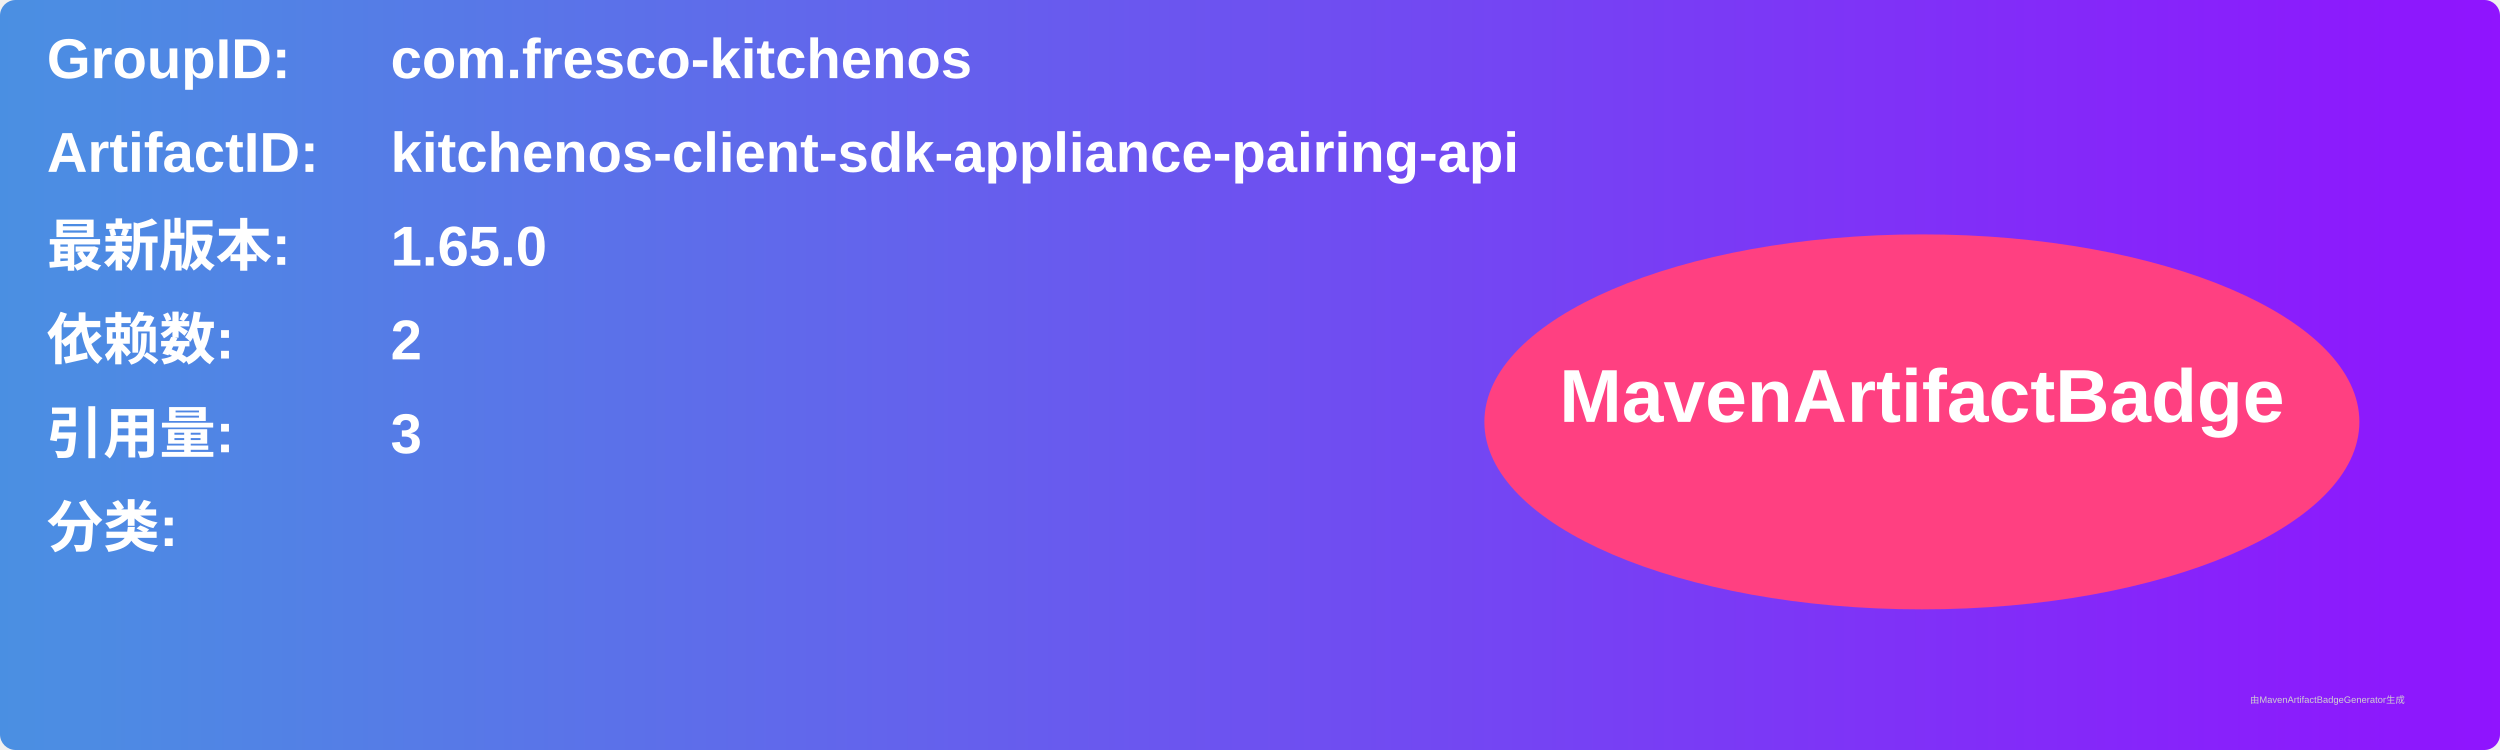
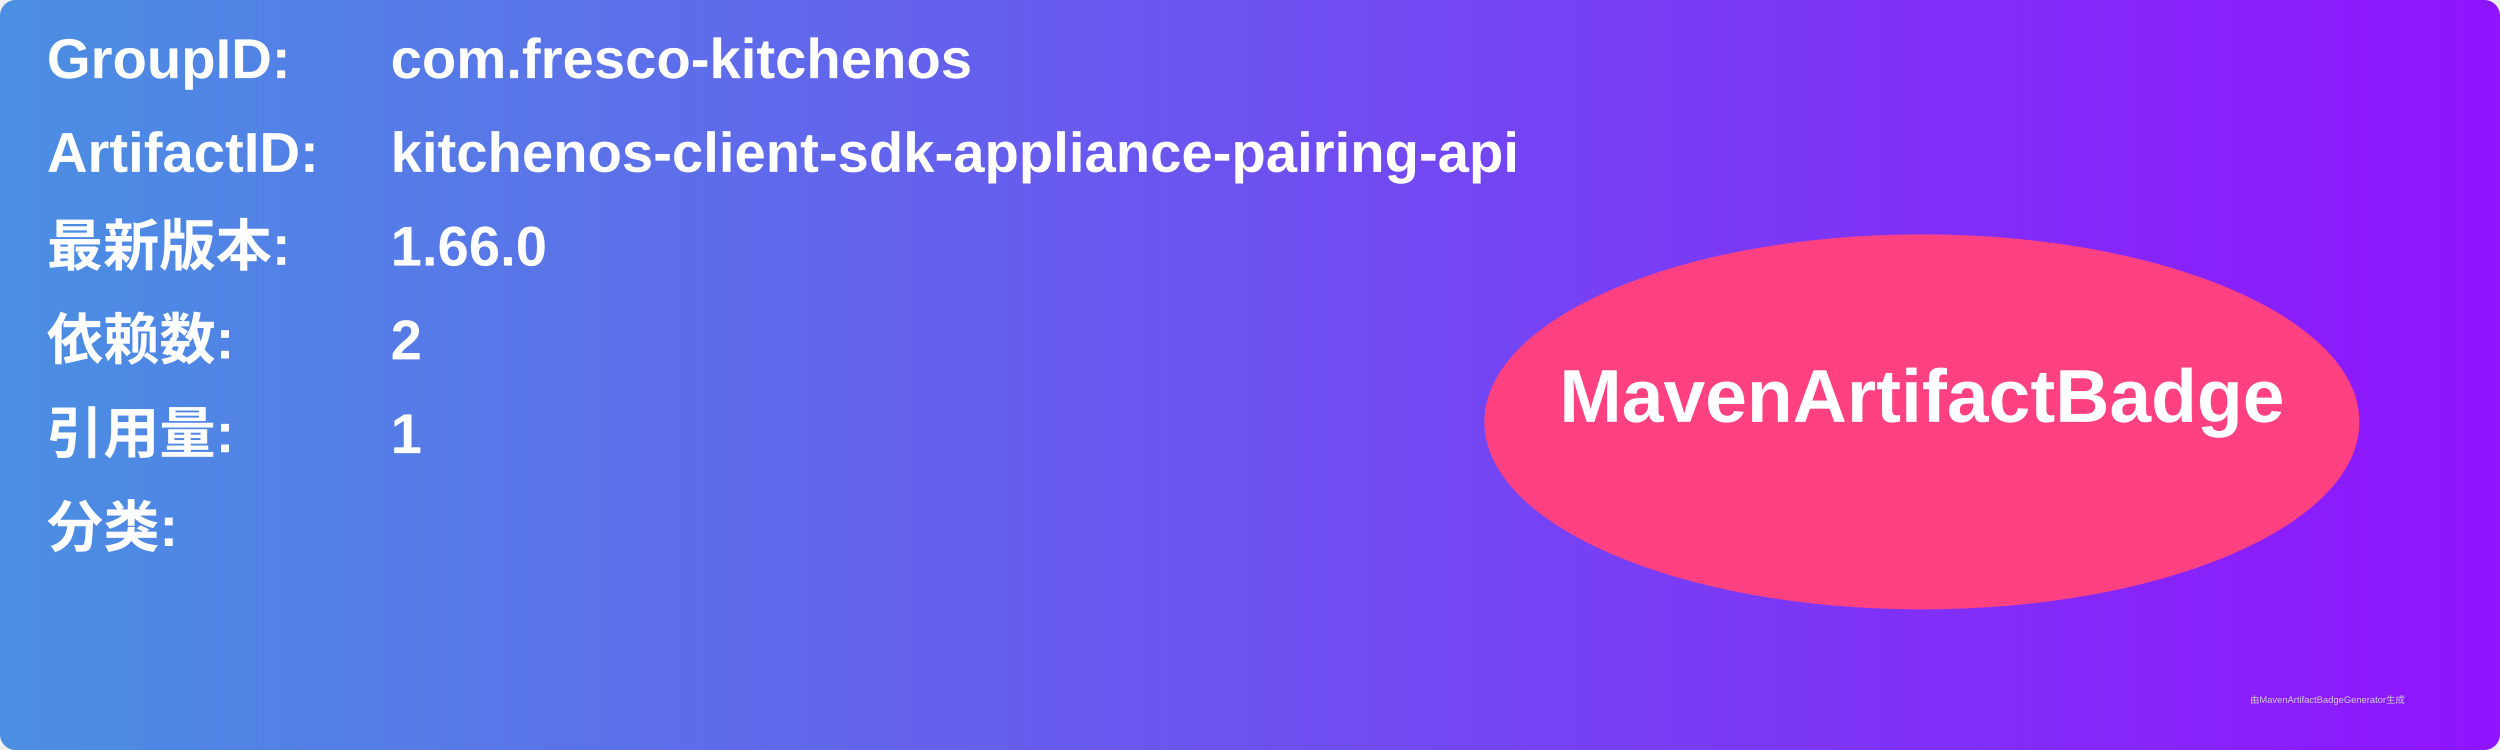
<svg xmlns="http://www.w3.org/2000/svg" width="800" height="240" viewBox="0 0 800 240">
  <linearGradient id="grad" x1="0%" y1="0%" x2="100%" y2="0%">
    <stop offset="0%" stop-color="#4a90e2" />
    <stop offset="100%" stop-color="#9013fe" />
  </linearGradient>
  <rect width="100%" height="100%" rx="5" ry="5" fill="url(#grad)" />
  <g transform="translate(15, 15)">
    <text x="0" y="10" font-family="Arial" font-size="18" fill="white" font-weight="bold" width="260">GroupID:</text>
    <text x="110" y="10" font-family="Arial" font-size="18" fill="white" font-weight="bold" width="460">com.fresco-kitchenos</text>
    <text x="0" y="40" font-family="Arial" font-size="18" fill="white" font-weight="bold" width="260">ArtifactID:</text>
    <text x="110" y="40" font-family="Arial" font-size="18" fill="white" font-weight="bold" width="460">kitchenos-client-sdk-appliance-pairing-api</text>
    <text x="0" y="70" font-family="Arial" font-size="18" fill="white" font-weight="bold">最新版本:</text>
    <text x="110" y="70" font-family="Arial" font-size="18" fill="white" font-weight="bold">
-       <tspan font-weight="bold">1.65.0</tspan>
+       <tspan font-weight="bold">1.66.0</tspan>
    </text>
    <text x="0" y="100" font-family="Arial" font-size="18" fill="white" font-weight="bold">依赖数: </text>
    <text x="110" y="100" font-family="Arial" font-size="18" fill="white">
      <tspan font-weight="bold">2</tspan>
    </text>
    <text x="0" y="130" font-family="Arial" font-size="18" fill="white" font-weight="bold">引用量: </text>
    <text x="110" y="130" font-family="Arial" font-size="18" fill="white">
-       <tspan font-weight="bold">3</tspan>
+       <tspan font-weight="bold">1</tspan>
    </text>
    <text x="0" y="160" font-family="Arial" font-size="18" fill="white" font-weight="bold">分类:</text>
    <text x="10" y="190" font-family="Arial" font-size="10" fill="white">
      <tspan font-weight="bold" />
    </text>
    <ellipse cx="600" cy="120" rx="140" ry="60" fill="#ff4081" />
    <text x="600" y="120" text-anchor="middle" font-family="Arial" font-size="24" fill="white" font-weight="bold">MavenArtifactBadge</text>
  </g>
  <text x="720" y="225" font-family="Arial" font-size="3" fill="#d0d0d0">由MavenArtifactBadgeGenerator生成</text>
</svg>
